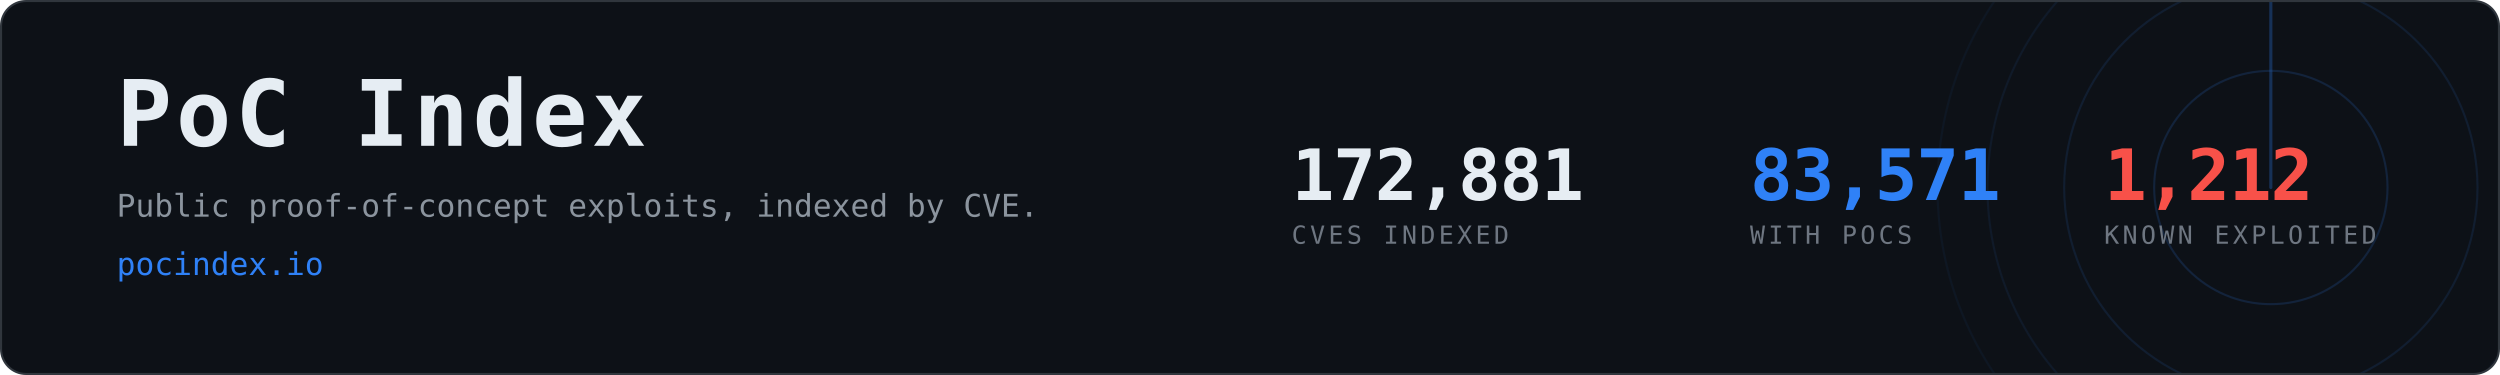
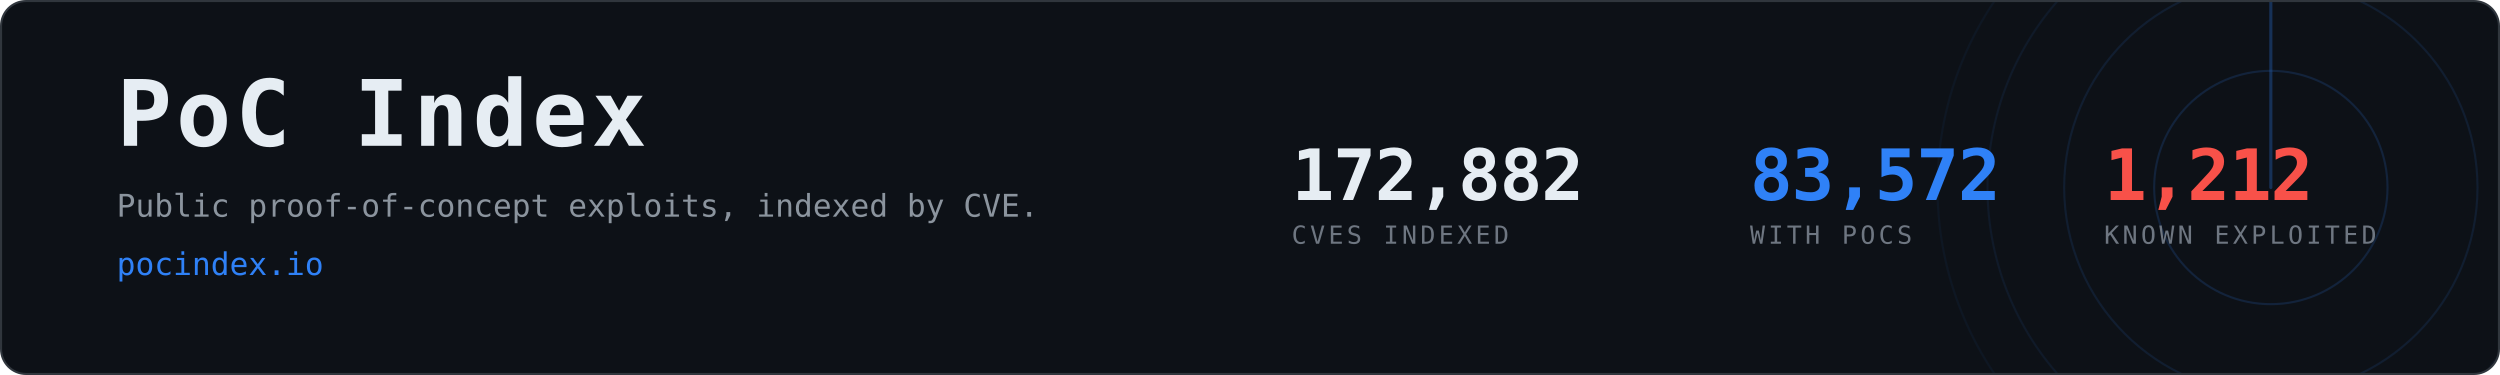
- <svg xmlns="http://www.w3.org/2000/svg" width="1200" height="180" viewBox="0 0 1200 180" role="img" aria-label="PoC Index, 83,571 CVEs with public proof-of-concept exploits">
+ <svg xmlns="http://www.w3.org/2000/svg" width="1200" height="180" viewBox="0 0 1200 180" role="img" aria-label="PoC Index, 83,572 CVEs with public proof-of-concept exploits">
  <clipPath id="card">
    <rect x="1" y="1" width="1198" height="178" rx="12" />
  </clipPath>
  <rect x="0.5" y="0.5" width="1199" height="179" rx="12" fill="#0d1117" stroke="#30363d" />
  <g clip-path="url(#card)" opacity="0.6">
    <g>
      <circle cx="1090" cy="90" r="56.0" fill="none" stroke="#2f81f7" stroke-width="1" opacity="0.270" />
      <circle cx="1090" cy="90" r="99.2" fill="none" stroke="#2f81f7" stroke-width="1" opacity="0.195" />
      <circle cx="1090" cy="90" r="136.0" fill="none" stroke="#2f81f7" stroke-width="1" opacity="0.135" />
      <circle cx="1090" cy="90" r="160.0" fill="none" stroke="#2f81f7" stroke-width="1" opacity="0.090" />
      <line x1="1090" y1="90" x2="1090" y2="-70.0" stroke="#2f81f7" stroke-width="1.5" stroke-linecap="round" opacity="0.480">
        <animateTransform attributeName="transform" type="rotate" from="0 1090 90" to="360 1090 90" dur="8s" repeatCount="indefinite" />
      </line>
    </g>
  </g>
  <text x="56" y="70" font-family="ui-monospace,SFMono-Regular,Menlo,Consolas,monospace" font-size="44" font-weight="700" fill="#e6edf3" letter-spacing="2">PoC Index</text>
  <text x="56" y="104" font-family="ui-monospace,SFMono-Regular,Menlo,Consolas,monospace" font-size="15" fill="#8b949e">
    Public proof-of-concept exploits, indexed by CVE.</text>
  <text x="56" y="132" font-family="ui-monospace,SFMono-Regular,Menlo,Consolas,monospace" font-size="15" fill="#2f81f7">pocindex.io</text>
-   <text x="620" y="96" font-family="ui-monospace,SFMono-Regular,Menlo,Consolas,monospace" font-size="34" font-weight="700" fill="#e6edf3" letter-spacing="-0.5">172,881</text>
+   <text x="620" y="96" font-family="ui-monospace,SFMono-Regular,Menlo,Consolas,monospace" font-size="34" font-weight="700" fill="#e6edf3" letter-spacing="-0.5">172,882</text>
  <text x="620" y="117" font-family="ui-monospace,SFMono-Regular,Menlo,Consolas,monospace" font-size="12" fill="#6e7681" letter-spacing="1.6">CVES INDEXED</text>
-   <text x="840" y="96" font-family="ui-monospace,SFMono-Regular,Menlo,Consolas,monospace" font-size="34" font-weight="700" fill="#2f81f7" letter-spacing="-0.5">83,571</text>
+   <text x="840" y="96" font-family="ui-monospace,SFMono-Regular,Menlo,Consolas,monospace" font-size="34" font-weight="700" fill="#2f81f7" letter-spacing="-0.5">83,572</text>
  <text x="840" y="117" font-family="ui-monospace,SFMono-Regular,Menlo,Consolas,monospace" font-size="12" fill="#6e7681" letter-spacing="1.6">WITH POCS</text>
  <text x="1010" y="96" font-family="ui-monospace,SFMono-Regular,Menlo,Consolas,monospace" font-size="34" font-weight="700" fill="#f85149" letter-spacing="-0.5">1,212</text>
  <text x="1010" y="117" font-family="ui-monospace,SFMono-Regular,Menlo,Consolas,monospace" font-size="12" fill="#6e7681" letter-spacing="1.6">KNOWN EXPLOITED</text>
</svg>
